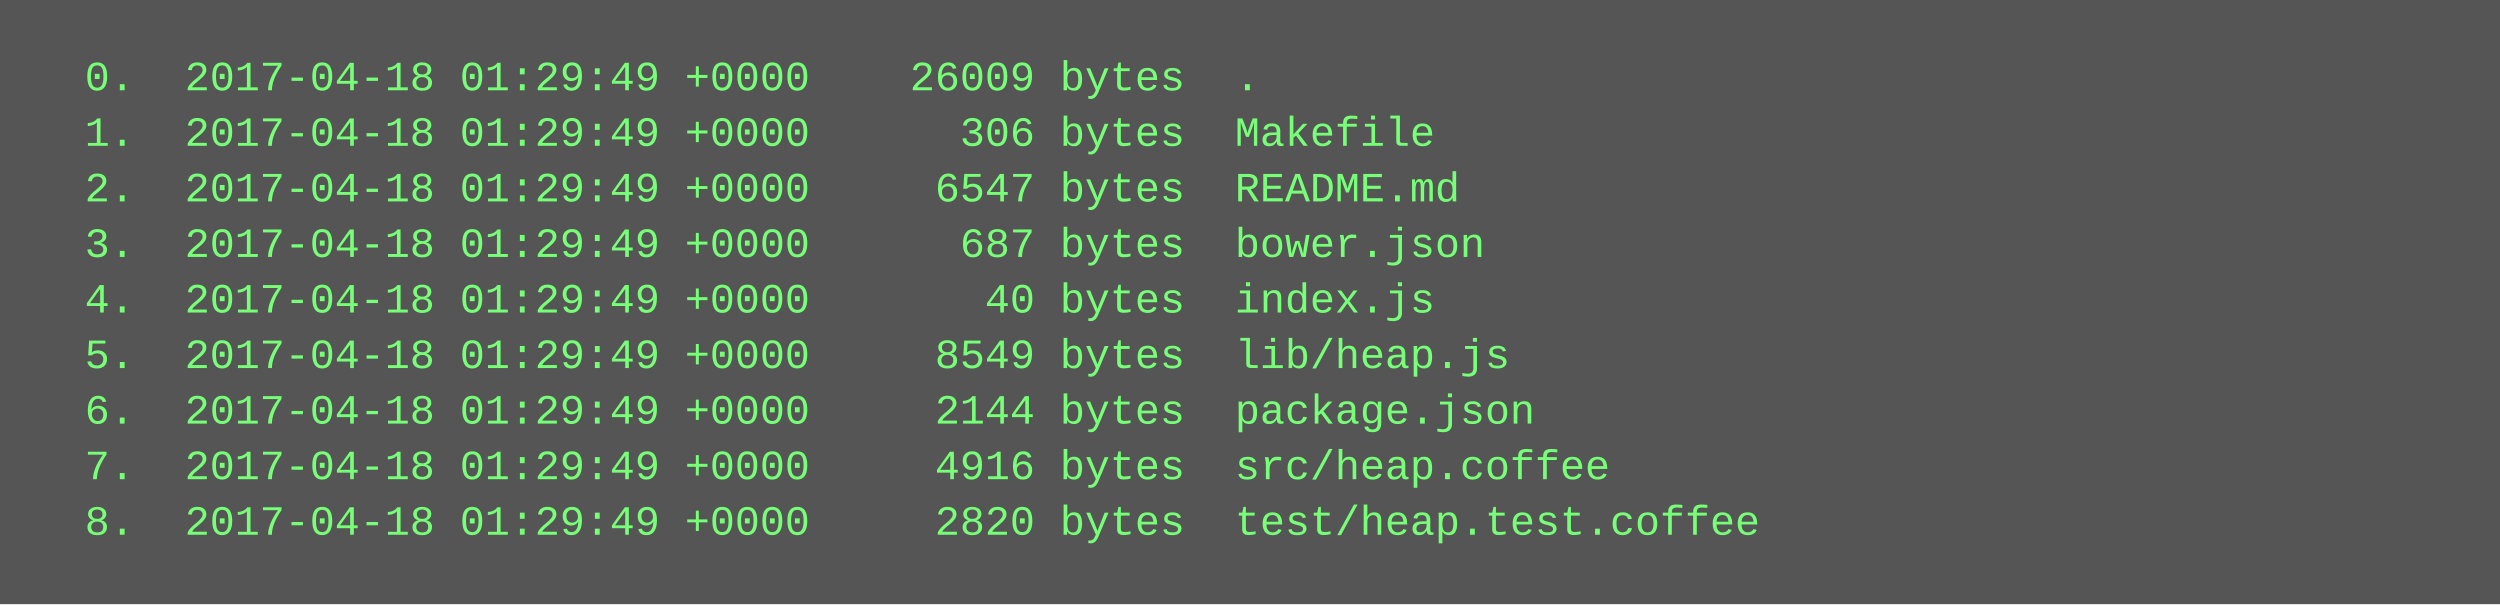
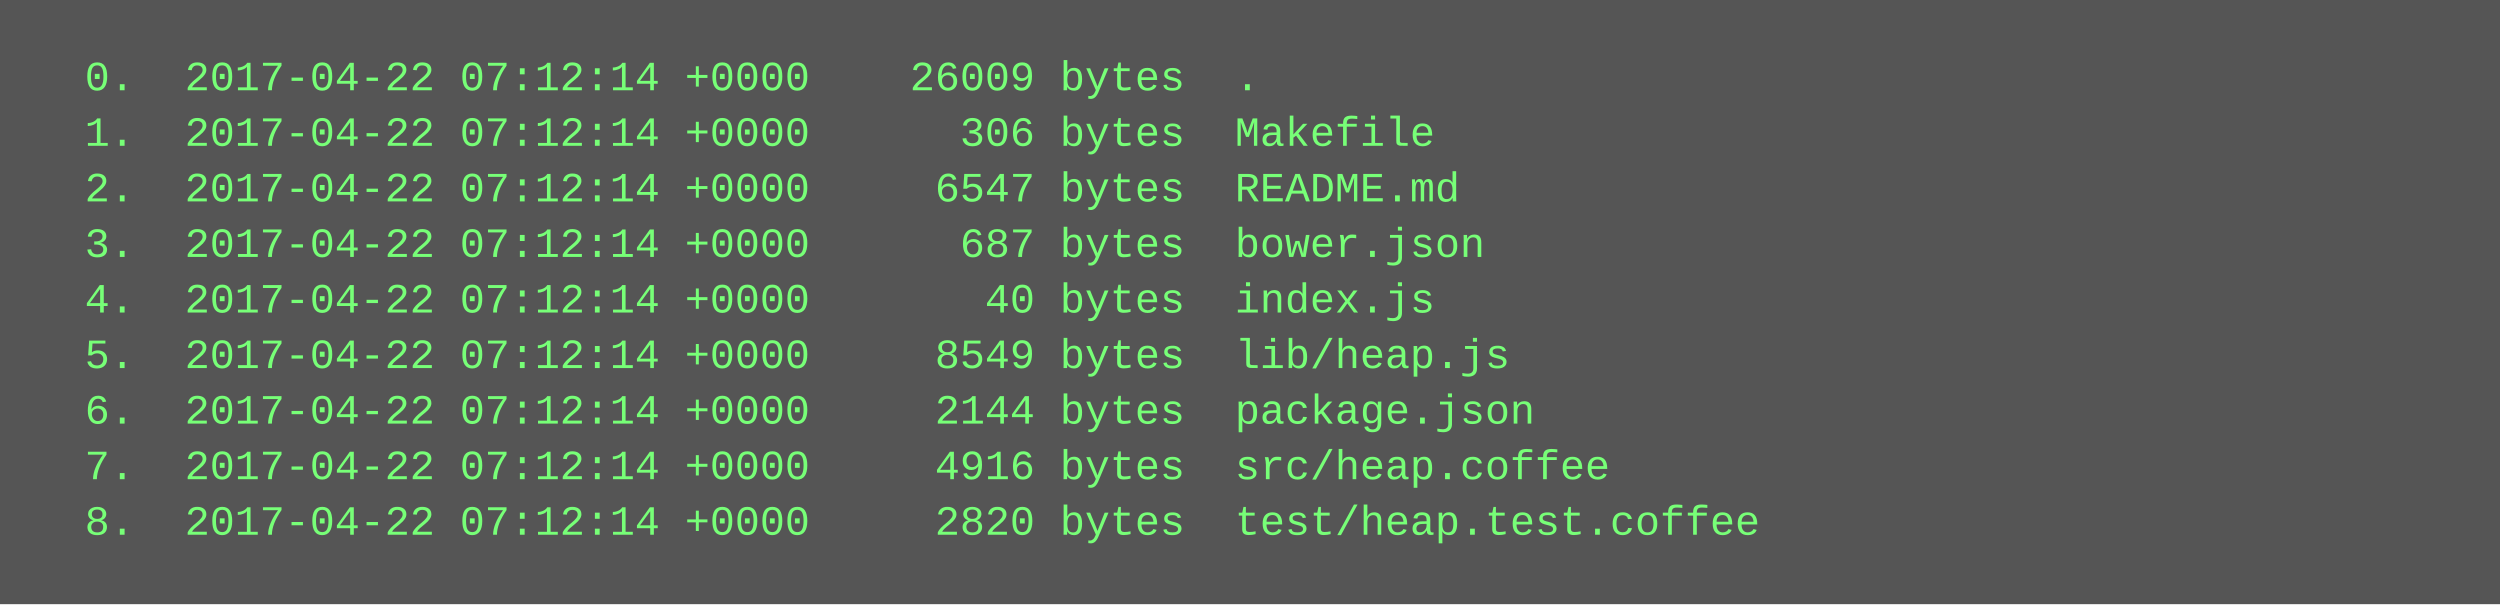
<svg xmlns="http://www.w3.org/2000/svg" height="174" width="720">
  <rect height="174" fill="#555" width="720" />
  <text fill="#7f7" font-family="Courier New" font-size="12" xml:space="preserve">
-     <tspan x="10" y="26">  0.  2017-04-18 01:29:49 +0000    26009 bytes  .</tspan>
-     <tspan x="10" y="42">  1.  2017-04-18 01:29:49 +0000      306 bytes  Makefile</tspan>
-     <tspan x="10" y="58">  2.  2017-04-18 01:29:49 +0000     6547 bytes  README.md</tspan>
-     <tspan x="10" y="74">  3.  2017-04-18 01:29:49 +0000      687 bytes  bower.json</tspan>
-     <tspan x="10" y="90">  4.  2017-04-18 01:29:49 +0000       40 bytes  index.js</tspan>
-     <tspan x="10" y="106">  5.  2017-04-18 01:29:49 +0000     8549 bytes  lib/heap.js</tspan>
-     <tspan x="10" y="122">  6.  2017-04-18 01:29:49 +0000     2144 bytes  package.json</tspan>
-     <tspan x="10" y="138">  7.  2017-04-18 01:29:49 +0000     4916 bytes  src/heap.coffee</tspan>
-     <tspan x="10" y="154">  8.  2017-04-18 01:29:49 +0000     2820 bytes  test/heap.test.coffee</tspan>
+     <tspan x="10" y="26">  0.  2017-04-22 07:12:14 +0000    26009 bytes  .</tspan>
+     <tspan x="10" y="42">  1.  2017-04-22 07:12:14 +0000      306 bytes  Makefile</tspan>
+     <tspan x="10" y="58">  2.  2017-04-22 07:12:14 +0000     6547 bytes  README.md</tspan>
+     <tspan x="10" y="74">  3.  2017-04-22 07:12:14 +0000      687 bytes  bower.json</tspan>
+     <tspan x="10" y="90">  4.  2017-04-22 07:12:14 +0000       40 bytes  index.js</tspan>
+     <tspan x="10" y="106">  5.  2017-04-22 07:12:14 +0000     8549 bytes  lib/heap.js</tspan>
+     <tspan x="10" y="122">  6.  2017-04-22 07:12:14 +0000     2144 bytes  package.json</tspan>
+     <tspan x="10" y="138">  7.  2017-04-22 07:12:14 +0000     4916 bytes  src/heap.coffee</tspan>
+     <tspan x="10" y="154">  8.  2017-04-22 07:12:14 +0000     2820 bytes  test/heap.test.coffee</tspan>
  </text>
</svg>
